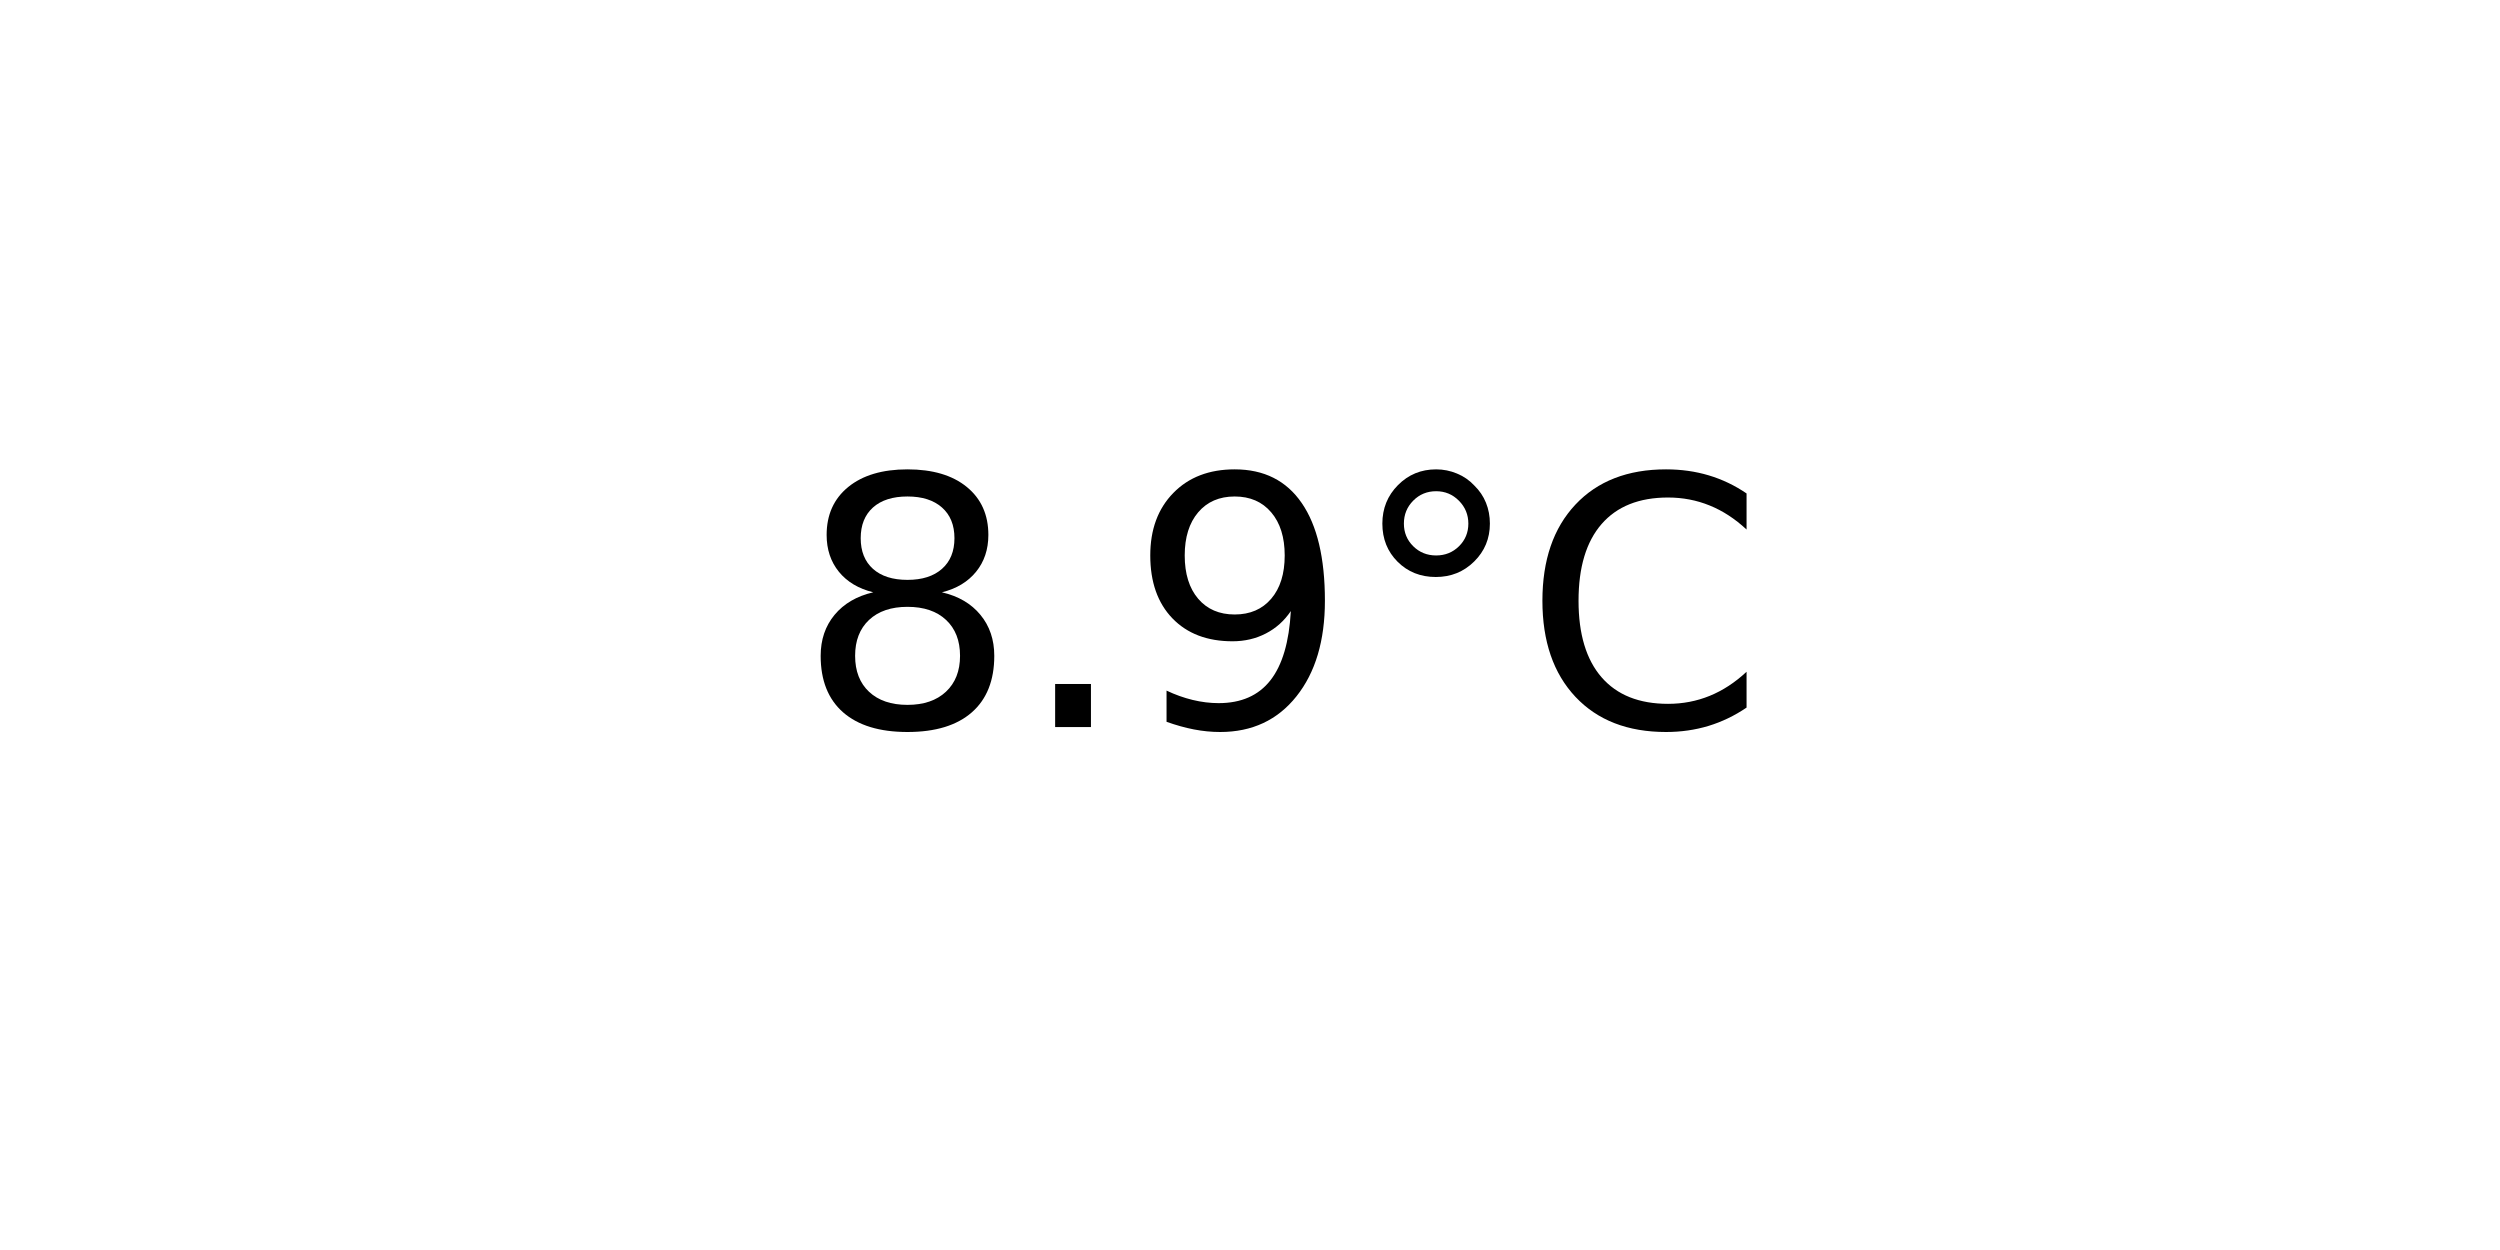
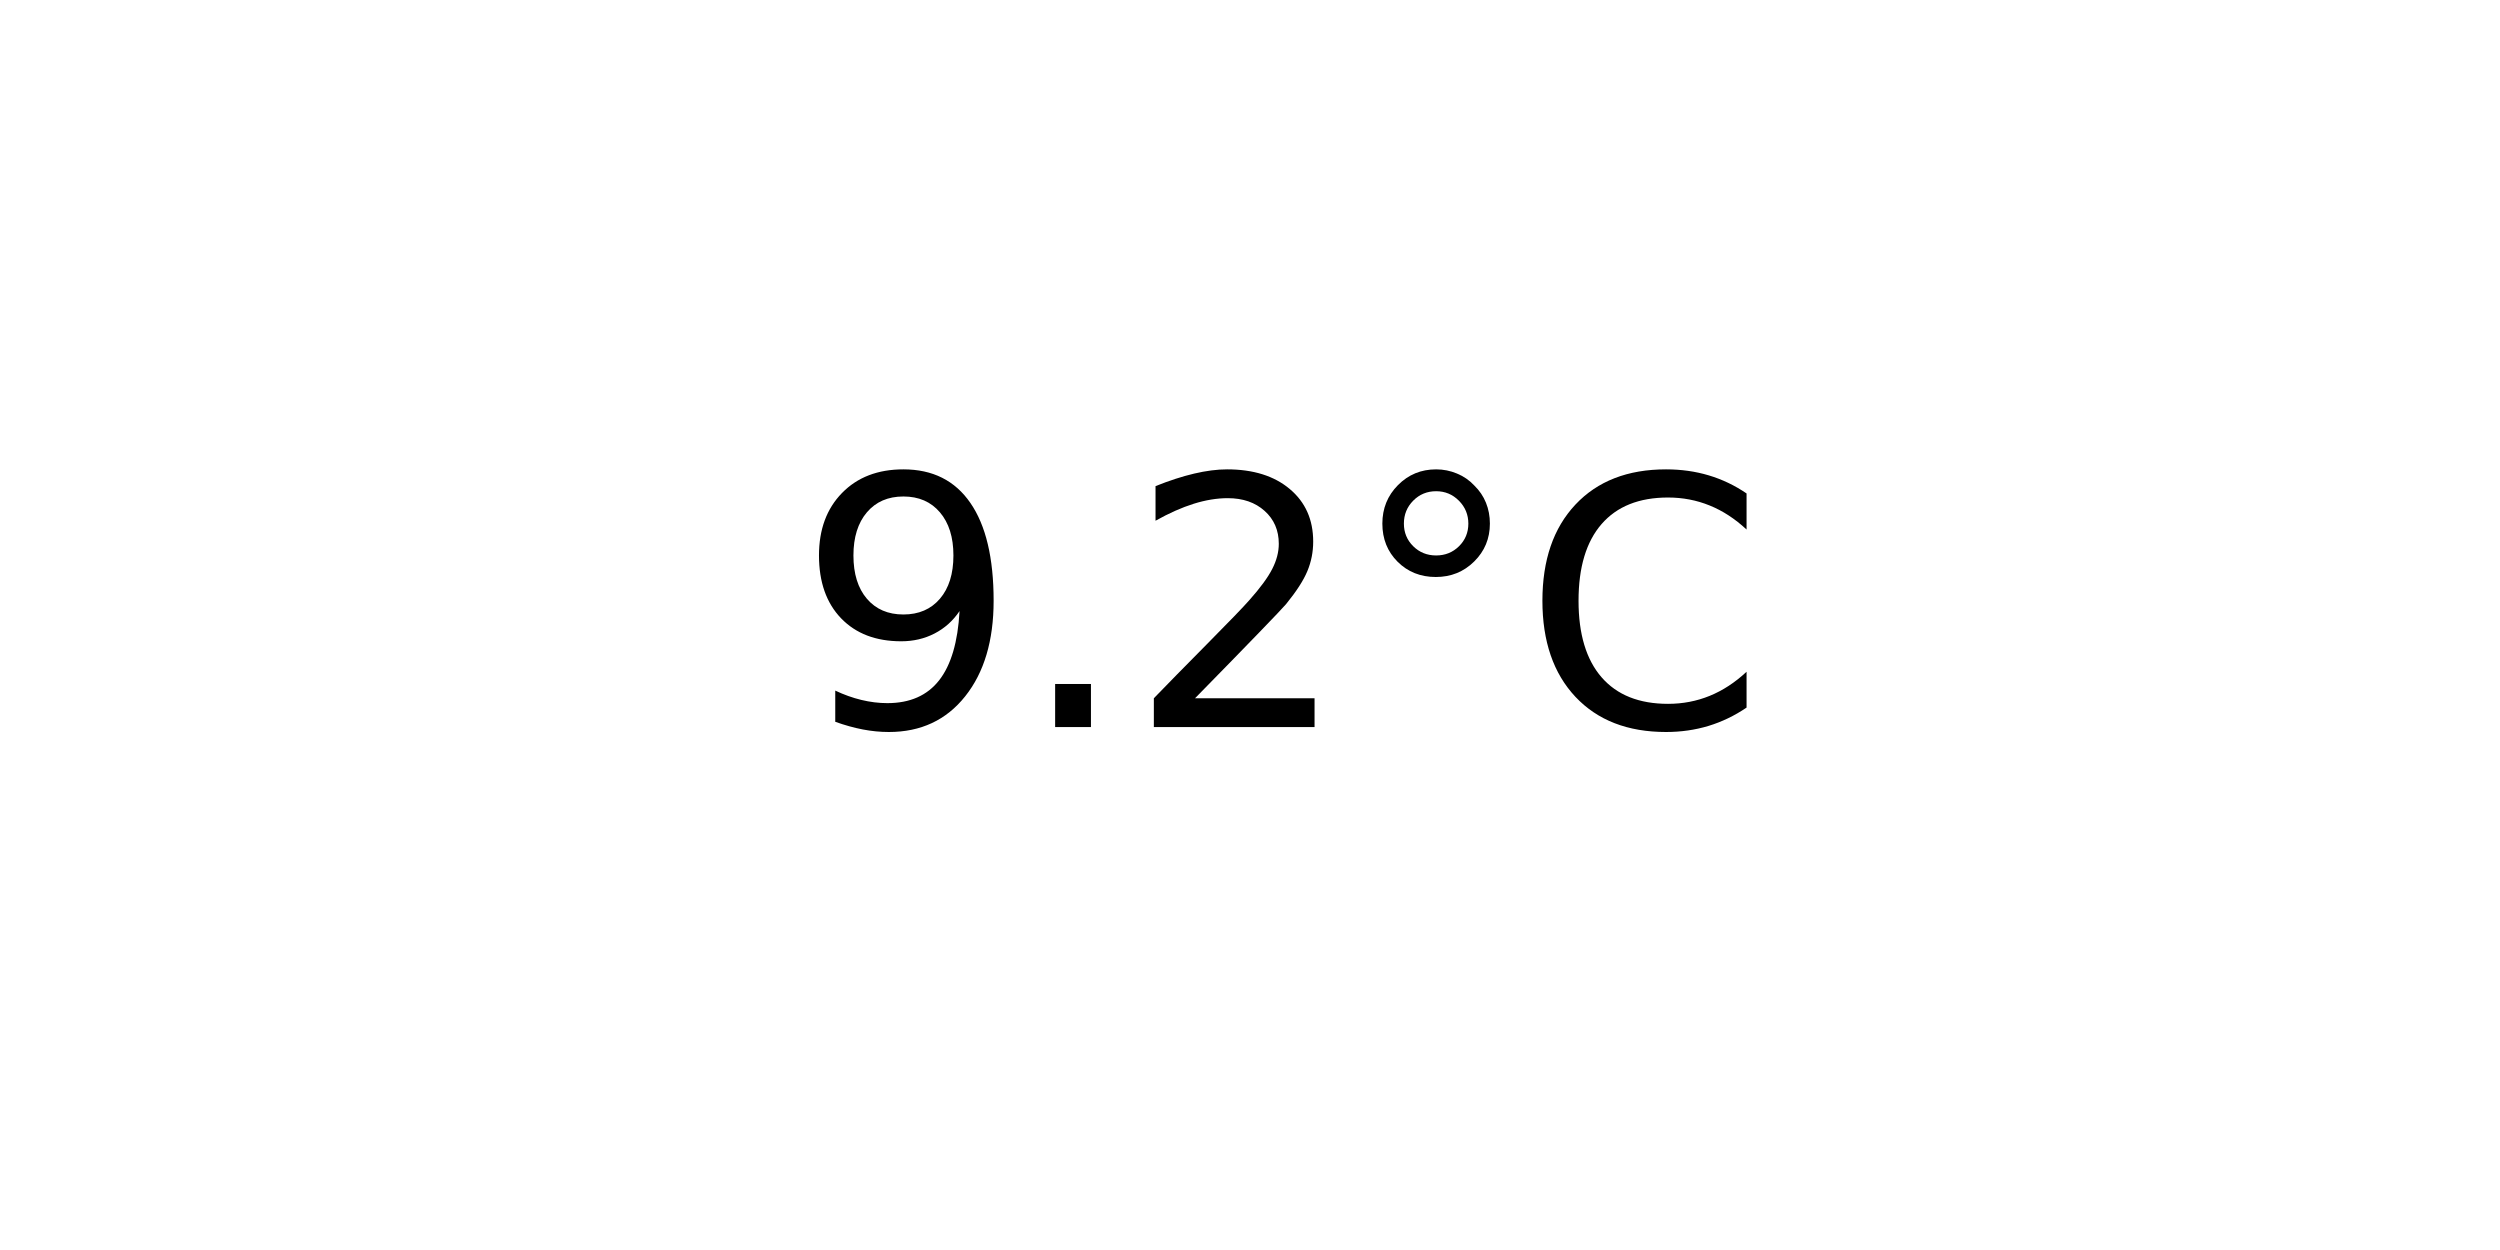
<svg xmlns="http://www.w3.org/2000/svg" xmlns:xlink="http://www.w3.org/1999/xlink" width="72pt" height="36pt" viewBox="0 0 72 36" version="1.1">
  <defs>
    <style type="text/css">*{stroke-linejoin: round; stroke-linecap: butt}</style>
  </defs>
  <g id="figure_1">
    <g id="axes_1">
      <g id="text_1">
        <g transform="translate(22.95703 20.93937) scale(0.1 -0.1)">
          <defs>
-             <path id="DejaVuSans-38" d="M 2034 2216  Q 1584 2216 1326 1975  Q 1069 1734 1069 1313  Q 1069 891 1326 650  Q 1584 409 2034 409  Q 2484 409 2743 651  Q 3003 894 3003 1313  Q 3003 1734 2745 1975  Q 2488 2216 2034 2216  z M 1403 2484  Q 997 2584 770 2862  Q 544 3141 544 3541  Q 544 4100 942 4425  Q 1341 4750 2034 4750  Q 2731 4750 3128 4425  Q 3525 4100 3525 3541  Q 3525 3141 3298 2862  Q 3072 2584 2669 2484  Q 3125 2378 3379 2068  Q 3634 1759 3634 1313  Q 3634 634 3220 271  Q 2806 -91 2034 -91  Q 1263 -91 848 271  Q 434 634 434 1313  Q 434 1759 690 2068  Q 947 2378 1403 2484  z M 1172 3481  Q 1172 3119 1398 2916  Q 1625 2713 2034 2713  Q 2441 2713 2670 2916  Q 2900 3119 2900 3481  Q 2900 3844 2670 4047  Q 2441 4250 2034 4250  Q 1625 4250 1398 4047  Q 1172 3844 1172 3481  z " transform="scale(0.015625)" />
+             <path id="DejaVuSans-39" d="M 703 97  L 703 672  Q 941 559 1184 500  Q 1428 441 1663 441  Q 2288 441 2617 861  Q 2947 1281 2994 2138  Q 2813 1869 2534 1725  Q 2256 1581 1919 1581  Q 1219 1581 811 2004  Q 403 2428 403 3163  Q 403 3881 828 4315  Q 1253 4750 1959 4750  Q 2769 4750 3195 4129  Q 3622 3509 3622 2328  Q 3622 1225 3098 567  Q 2575 -91 1691 -91  Q 1453 -91 1209 -44  Q 966 3 703 97  z M 1959 2075  Q 2384 2075 2632 2365  Q 2881 2656 2881 3163  Q 2881 3666 2632 3958  Q 2384 4250 1959 4250  Q 1534 4250 1286 3958  Q 1038 3666 1038 3163  Q 1038 2656 1286 2365  Q 1534 2075 1959 2075  z " transform="scale(0.015625)" />
            <path id="DejaVuSans-2e" d="M 684 794  L 1344 794  L 1344 0  L 684 0  L 684 794  z " transform="scale(0.015625)" />
-             <path id="DejaVuSans-39" d="M 703 97  L 703 672  Q 941 559 1184 500  Q 1428 441 1663 441  Q 2288 441 2617 861  Q 2947 1281 2994 2138  Q 2813 1869 2534 1725  Q 2256 1581 1919 1581  Q 1219 1581 811 2004  Q 403 2428 403 3163  Q 403 3881 828 4315  Q 1253 4750 1959 4750  Q 2769 4750 3195 4129  Q 3622 3509 3622 2328  Q 3622 1225 3098 567  Q 2575 -91 1691 -91  Q 1453 -91 1209 -44  Q 966 3 703 97  z M 1959 2075  Q 2384 2075 2632 2365  Q 2881 2656 2881 3163  Q 2881 3666 2632 3958  Q 2384 4250 1959 4250  Q 1534 4250 1286 3958  Q 1038 3666 1038 3163  Q 1038 2656 1286 2365  Q 1534 2075 1959 2075  z " transform="scale(0.015625)" />
+             <path id="DejaVuSans-32" d="M 1228 531  L 3431 531  L 3431 0  L 469 0  L 469 531  Q 828 903 1448 1529  Q 2069 2156 2228 2338  Q 2531 2678 2651 2914  Q 2772 3150 2772 3378  Q 2772 3750 2511 3984  Q 2250 4219 1831 4219  Q 1534 4219 1204 4116  Q 875 4013 500 3803  L 500 4441  Q 881 4594 1212 4672  Q 1544 4750 1819 4750  Q 2544 4750 2975 4387  Q 3406 4025 3406 3419  Q 3406 3131 3298 2873  Q 3191 2616 2906 2266  Q 2828 2175 2409 1742  Q 1991 1309 1228 531  z " transform="scale(0.015625)" />
            <path id="DejaVuSans-b0" d="M 1600 4347  Q 1350 4347 1178 4173  Q 1006 4000 1006 3750  Q 1006 3503 1178 3333  Q 1350 3163 1600 3163  Q 1850 3163 2022 3333  Q 2194 3503 2194 3750  Q 2194 3997 2020 4172  Q 1847 4347 1600 4347  z M 1600 4750  Q 1800 4750 1984 4673  Q 2169 4597 2303 4453  Q 2447 4313 2519 4134  Q 2591 3956 2591 3750  Q 2591 3338 2302 3052  Q 2013 2766 1594 2766  Q 1172 2766 890 3047  Q 609 3328 609 3750  Q 609 4169 896 4459  Q 1184 4750 1600 4750  z " transform="scale(0.015625)" />
            <path id="DejaVuSans-43" d="M 4122 4306  L 4122 3641  Q 3803 3938 3442 4084  Q 3081 4231 2675 4231  Q 1875 4231 1450 3742  Q 1025 3253 1025 2328  Q 1025 1406 1450 917  Q 1875 428 2675 428  Q 3081 428 3442 575  Q 3803 722 4122 1019  L 4122 359  Q 3791 134 3420 21  Q 3050 -91 2638 -91  Q 1578 -91 968 557  Q 359 1206 359 2328  Q 359 3453 968 4101  Q 1578 4750 2638 4750  Q 3056 4750 3426 4639  Q 3797 4528 4122 4306  z " transform="scale(0.015625)" />
          </defs>
-           <use xlink:href="#DejaVuSans-38" />
+           <use xlink:href="#DejaVuSans-39" />
          <use xlink:href="#DejaVuSans-2e" x="63.623" />
-           <use xlink:href="#DejaVuSans-39" x="95.41" />
+           <use xlink:href="#DejaVuSans-32" x="95.41" />
          <use xlink:href="#DejaVuSans-b0" x="159.033" />
          <use xlink:href="#DejaVuSans-43" x="209.033" />
        </g>
      </g>
    </g>
  </g>
</svg>
